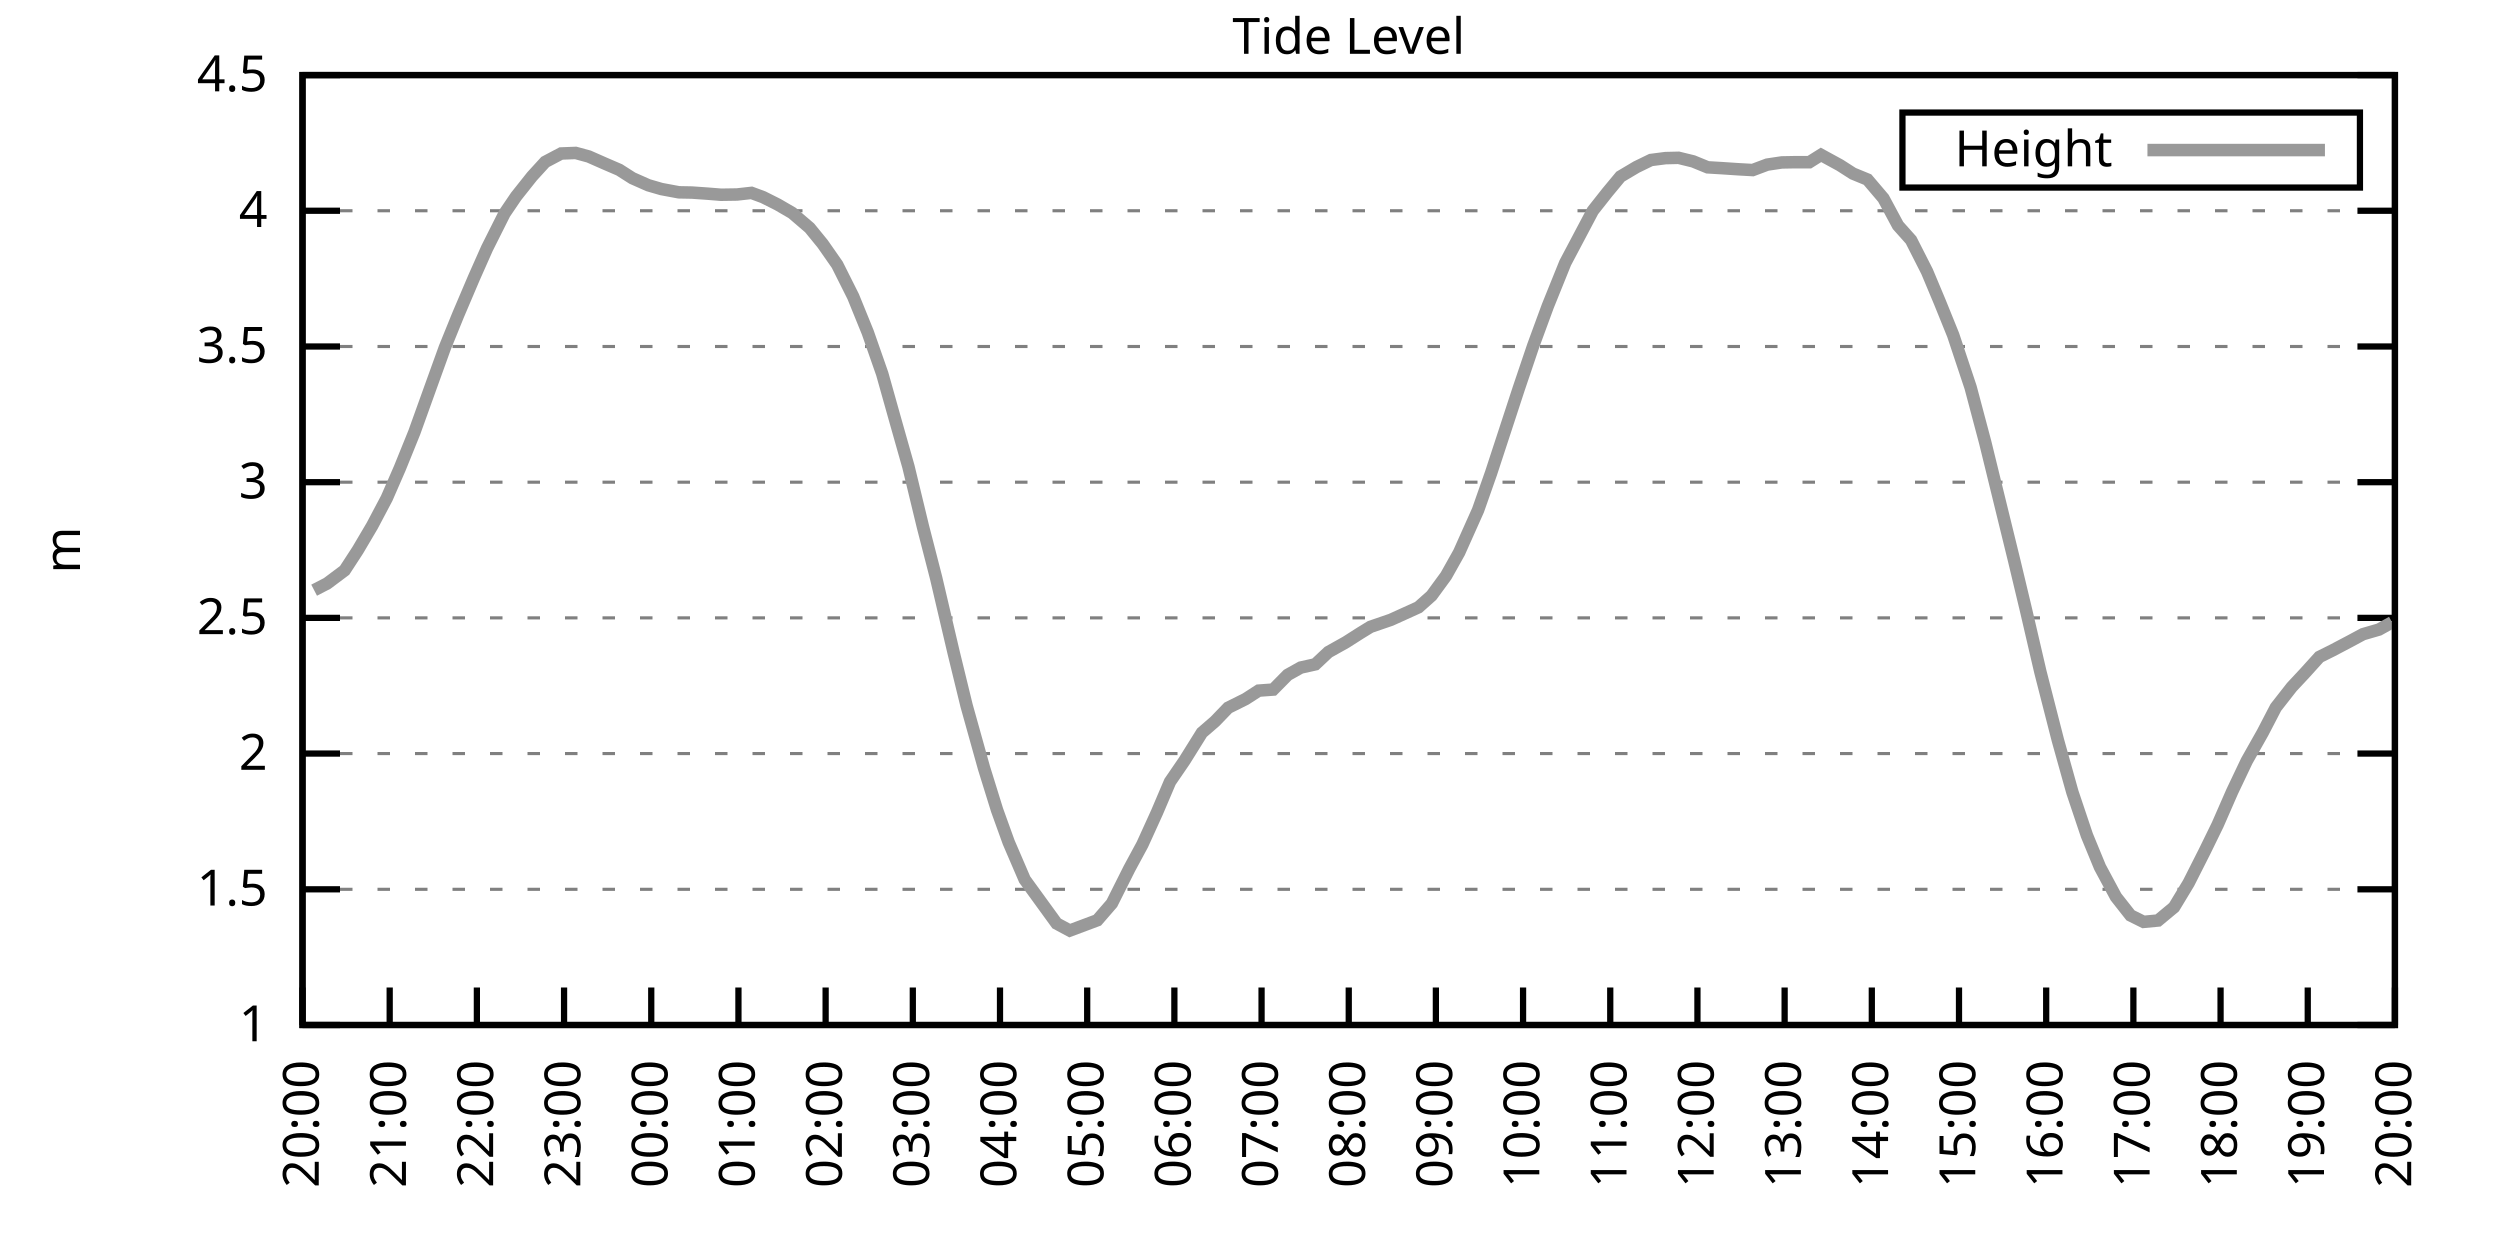
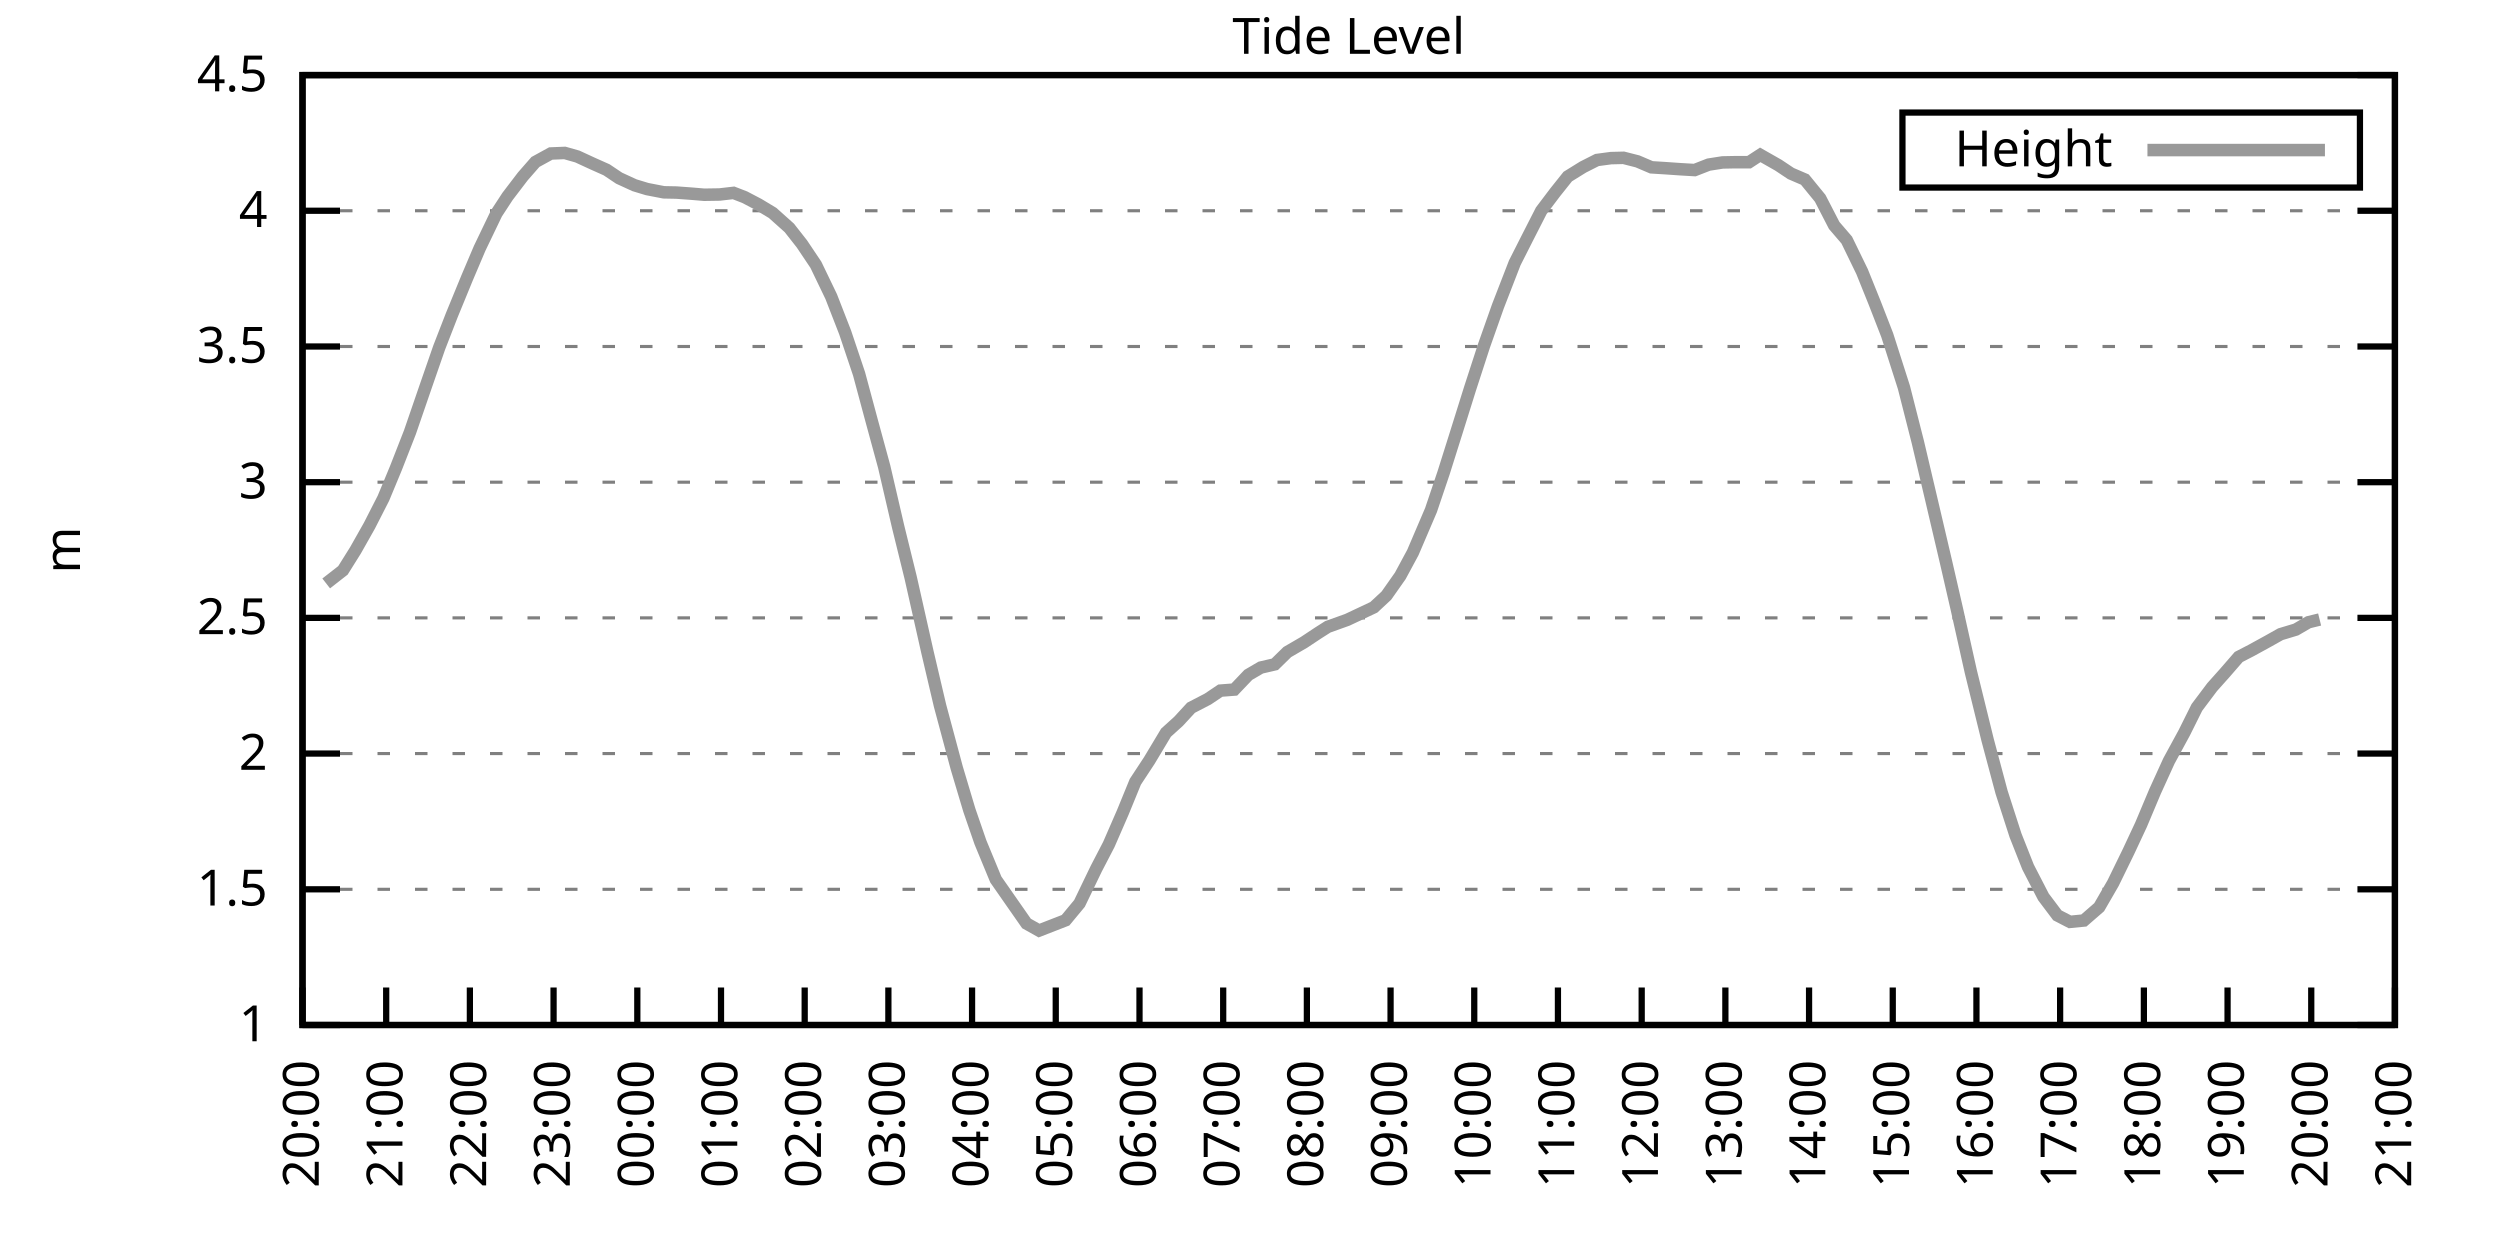
<svg xmlns="http://www.w3.org/2000/svg" xmlns:xlink="http://www.w3.org/1999/xlink" width="400" height="200" viewBox="0 0 400 200">
  <g id="gnuplot_canvas">
    <rect x="0" y="0" width="400" height="200" fill="none" />
    <defs>
      <circle id="gpDot" r="0.5" stroke-width="0.5" stroke="currentColor" />
      <path id="gpPt0" stroke-width="0.333" stroke="currentColor" d="M-1,0 h2 M0,-1 v2" />
      <path id="gpPt1" stroke-width="0.333" stroke="currentColor" d="M-1,-1 L1,1 M1,-1 L-1,1" />
      <path id="gpPt2" stroke-width="0.333" stroke="currentColor" d="M-1,0 L1,0 M0,-1 L0,1 M-1,-1 L1,1 M-1,1 L1,-1" />
      <rect id="gpPt3" stroke-width="0.333" stroke="currentColor" x="-1" y="-1" width="2" height="2" />
      <rect id="gpPt4" stroke-width="0.333" stroke="currentColor" fill="currentColor" x="-1" y="-1" width="2" height="2" />
      <circle id="gpPt5" stroke-width="0.333" stroke="currentColor" cx="0" cy="0" r="1" />
      <use xlink:href="#gpPt5" id="gpPt6" fill="currentColor" stroke="none" />
      <path id="gpPt7" stroke-width="0.333" stroke="currentColor" d="M0,-1.33 L-1.33,0.67 L1.33,0.67 z" />
      <use xlink:href="#gpPt7" id="gpPt8" fill="currentColor" stroke="none" />
      <use xlink:href="#gpPt7" id="gpPt9" stroke="currentColor" transform="rotate(180)" />
      <use xlink:href="#gpPt9" id="gpPt10" fill="currentColor" stroke="none" />
      <use xlink:href="#gpPt3" id="gpPt11" stroke="currentColor" transform="rotate(45)" />
      <use xlink:href="#gpPt11" id="gpPt12" fill="currentColor" stroke="none" />
      <path id="gpPt13" stroke-width="0.333" stroke="currentColor" d="M0,1.330 L1.265,0.411 L0.782,-1.067 L-0.782,-1.076 L-1.265,0.411 z" />
      <use xlink:href="#gpPt13" id="gpPt14" fill="currentColor" stroke="none" />
      <filter id="textbox" filterUnits="objectBoundingBox" x="0" y="0" height="1" width="1">
        <feFlood flood-color="white" flood-opacity="1" result="bgnd" />
        <feComposite in="SourceGraphic" in2="bgnd" operator="atop" />
      </filter>
      <filter id="greybox" filterUnits="objectBoundingBox" x="0" y="0" height="1" width="1">
        <feFlood flood-color="lightgrey" flood-opacity="1" result="grey" />
        <feComposite in="SourceGraphic" in2="grey" operator="atop" />
      </filter>
    </defs>
    <g fill="none" color="white" stroke="currentColor" stroke-width="1.00" stroke-linecap="butt" stroke-linejoin="miter">
</g>
    <g fill="none" color="black" stroke="currentColor" stroke-width="1.00" stroke-linecap="butt" stroke-linejoin="miter">
      <g stroke="none" shape-rendering="crispEdges">
        <polygon fill="rgb(255, 255, 255)" points="48.40,164.00 383.18,164.00 383.18,12.02 48.40,12.02 " />
      </g>
    </g>
    <g fill="none" color="black" stroke="currentColor" stroke-width="1.00" stroke-linecap="butt" stroke-linejoin="miter">
</g>
    <g fill="none" color="black" stroke="black" stroke-width="0.50" stroke-linecap="butt" stroke-linejoin="miter">
</g>
    <g fill="none" color="gray" stroke="currentColor" stroke-width="0.50" stroke-linecap="butt" stroke-linejoin="miter">
      <path stroke="gray" stroke-dasharray="2,4" class="gridline" d="M48.40,164.00 L383.19,164.00  " />
    </g>
    <g fill="none" color="gray" stroke="gray" stroke-width="1.00" stroke-linecap="butt" stroke-linejoin="miter">
</g>
    <g fill="none" color="black" stroke="currentColor" stroke-width="1.00" stroke-linecap="butt" stroke-linejoin="miter">
      <path stroke="black" d="M48.40,164.00 L54.40,164.00 M383.19,164.00 L377.19,164.00  " />
      <g transform="translate(42.80,166.60)" stroke="none" fill="black" font-family="Sans" font-size="8.00" text-anchor="end">
        <text>
          <tspan font-family="Sans"> 1</tspan>
        </text>
      </g>
    </g>
    <g fill="none" color="black" stroke="currentColor" stroke-width="1.00" stroke-linecap="butt" stroke-linejoin="miter">
</g>
    <g fill="none" color="black" stroke="black" stroke-width="0.50" stroke-linecap="butt" stroke-linejoin="miter">
</g>
    <g fill="none" color="gray" stroke="currentColor" stroke-width="0.50" stroke-linecap="butt" stroke-linejoin="miter">
      <path stroke="gray" stroke-dasharray="2,4" class="gridline" d="M48.40,142.29 L383.19,142.29  " />
    </g>
    <g fill="none" color="gray" stroke="gray" stroke-width="1.00" stroke-linecap="butt" stroke-linejoin="miter">
</g>
    <g fill="none" color="black" stroke="currentColor" stroke-width="1.00" stroke-linecap="butt" stroke-linejoin="miter">
      <path stroke="black" d="M48.40,142.29 L54.40,142.29 M383.19,142.29 L377.19,142.29  " />
      <g transform="translate(42.80,144.89)" stroke="none" fill="black" font-family="Sans" font-size="8.00" text-anchor="end">
        <text>
          <tspan font-family="Sans"> 1.5</tspan>
        </text>
      </g>
    </g>
    <g fill="none" color="black" stroke="currentColor" stroke-width="1.00" stroke-linecap="butt" stroke-linejoin="miter">
</g>
    <g fill="none" color="black" stroke="black" stroke-width="0.50" stroke-linecap="butt" stroke-linejoin="miter">
</g>
    <g fill="none" color="gray" stroke="currentColor" stroke-width="0.50" stroke-linecap="butt" stroke-linejoin="miter">
      <path stroke="gray" stroke-dasharray="2,4" class="gridline" d="M48.40,120.57 L383.19,120.57  " />
    </g>
    <g fill="none" color="gray" stroke="gray" stroke-width="1.00" stroke-linecap="butt" stroke-linejoin="miter">
</g>
    <g fill="none" color="black" stroke="currentColor" stroke-width="1.00" stroke-linecap="butt" stroke-linejoin="miter">
      <path stroke="black" d="M48.40,120.57 L54.40,120.57 M383.19,120.57 L377.19,120.57  " />
      <g transform="translate(42.80,123.17)" stroke="none" fill="black" font-family="Sans" font-size="8.00" text-anchor="end">
        <text>
          <tspan font-family="Sans"> 2</tspan>
        </text>
      </g>
    </g>
    <g fill="none" color="black" stroke="currentColor" stroke-width="1.00" stroke-linecap="butt" stroke-linejoin="miter">
</g>
    <g fill="none" color="black" stroke="black" stroke-width="0.50" stroke-linecap="butt" stroke-linejoin="miter">
</g>
    <g fill="none" color="gray" stroke="currentColor" stroke-width="0.50" stroke-linecap="butt" stroke-linejoin="miter">
      <path stroke="gray" stroke-dasharray="2,4" class="gridline" d="M48.40,98.86 L383.19,98.86  " />
    </g>
    <g fill="none" color="gray" stroke="gray" stroke-width="1.00" stroke-linecap="butt" stroke-linejoin="miter">
</g>
    <g fill="none" color="black" stroke="currentColor" stroke-width="1.00" stroke-linecap="butt" stroke-linejoin="miter">
      <path stroke="black" d="M48.40,98.86 L54.40,98.86 M383.19,98.86 L377.19,98.86  " />
      <g transform="translate(42.80,101.46)" stroke="none" fill="black" font-family="Sans" font-size="8.00" text-anchor="end">
        <text>
          <tspan font-family="Sans"> 2.5</tspan>
        </text>
      </g>
    </g>
    <g fill="none" color="black" stroke="currentColor" stroke-width="1.00" stroke-linecap="butt" stroke-linejoin="miter">
</g>
    <g fill="none" color="black" stroke="black" stroke-width="0.50" stroke-linecap="butt" stroke-linejoin="miter">
</g>
    <g fill="none" color="gray" stroke="currentColor" stroke-width="0.50" stroke-linecap="butt" stroke-linejoin="miter">
      <path stroke="gray" stroke-dasharray="2,4" class="gridline" d="M48.40,77.15 L383.19,77.15  " />
    </g>
    <g fill="none" color="gray" stroke="gray" stroke-width="1.00" stroke-linecap="butt" stroke-linejoin="miter">
</g>
    <g fill="none" color="black" stroke="currentColor" stroke-width="1.00" stroke-linecap="butt" stroke-linejoin="miter">
      <path stroke="black" d="M48.40,77.15 L54.40,77.15 M383.19,77.15 L377.19,77.15  " />
      <g transform="translate(42.80,79.75)" stroke="none" fill="black" font-family="Sans" font-size="8.00" text-anchor="end">
        <text>
          <tspan font-family="Sans"> 3</tspan>
        </text>
      </g>
    </g>
    <g fill="none" color="black" stroke="currentColor" stroke-width="1.00" stroke-linecap="butt" stroke-linejoin="miter">
</g>
    <g fill="none" color="black" stroke="black" stroke-width="0.50" stroke-linecap="butt" stroke-linejoin="miter">
</g>
    <g fill="none" color="gray" stroke="currentColor" stroke-width="0.50" stroke-linecap="butt" stroke-linejoin="miter">
      <path stroke="gray" stroke-dasharray="2,4" class="gridline" d="M48.40,55.44 L383.19,55.44  " />
    </g>
    <g fill="none" color="gray" stroke="gray" stroke-width="1.00" stroke-linecap="butt" stroke-linejoin="miter">
</g>
    <g fill="none" color="black" stroke="currentColor" stroke-width="1.00" stroke-linecap="butt" stroke-linejoin="miter">
      <path stroke="black" d="M48.40,55.44 L54.40,55.44 M383.19,55.44 L377.19,55.44  " />
      <g transform="translate(42.80,58.04)" stroke="none" fill="black" font-family="Sans" font-size="8.00" text-anchor="end">
        <text>
          <tspan font-family="Sans"> 3.5</tspan>
        </text>
      </g>
    </g>
    <g fill="none" color="black" stroke="currentColor" stroke-width="1.00" stroke-linecap="butt" stroke-linejoin="miter">
</g>
    <g fill="none" color="black" stroke="black" stroke-width="0.50" stroke-linecap="butt" stroke-linejoin="miter">
</g>
    <g fill="none" color="gray" stroke="currentColor" stroke-width="0.50" stroke-linecap="butt" stroke-linejoin="miter">
      <path stroke="gray" stroke-dasharray="2,4" class="gridline" d="M48.40,33.72 L383.19,33.72  " />
    </g>
    <g fill="none" color="gray" stroke="gray" stroke-width="1.00" stroke-linecap="butt" stroke-linejoin="miter">
</g>
    <g fill="none" color="black" stroke="currentColor" stroke-width="1.00" stroke-linecap="butt" stroke-linejoin="miter">
      <path stroke="black" d="M48.40,33.72 L54.40,33.72 M383.19,33.72 L377.19,33.72  " />
      <g transform="translate(42.80,36.32)" stroke="none" fill="black" font-family="Sans" font-size="8.00" text-anchor="end">
        <text>
          <tspan font-family="Sans"> 4</tspan>
        </text>
      </g>
    </g>
    <g fill="none" color="black" stroke="currentColor" stroke-width="1.00" stroke-linecap="butt" stroke-linejoin="miter">
</g>
    <g fill="none" color="black" stroke="black" stroke-width="0.50" stroke-linecap="butt" stroke-linejoin="miter">
</g>
    <g fill="none" color="gray" stroke="currentColor" stroke-width="0.50" stroke-linecap="butt" stroke-linejoin="miter">
      <path stroke="gray" stroke-dasharray="2,4" class="gridline" d="M48.40,12.01 L383.19,12.01  " />
    </g>
    <g fill="none" color="gray" stroke="gray" stroke-width="1.00" stroke-linecap="butt" stroke-linejoin="miter">
</g>
    <g fill="none" color="black" stroke="currentColor" stroke-width="1.00" stroke-linecap="butt" stroke-linejoin="miter">
      <path stroke="black" d="M48.40,12.01 L54.40,12.01 M383.19,12.01 L377.19,12.01  " />
      <g transform="translate(42.80,14.61)" stroke="none" fill="black" font-family="Sans" font-size="8.00" text-anchor="end">
        <text>
          <tspan font-family="Sans"> 4.5</tspan>
        </text>
      </g>
    </g>
    <g fill="none" color="black" stroke="currentColor" stroke-width="1.00" stroke-linecap="butt" stroke-linejoin="miter">
      <path stroke="black" d="M48.40,164.00 L48.40,158.00  " />
      <g transform="translate(51.00,169.60) rotate(270.00)" stroke="none" fill="black" font-family="Sans" font-size="8.00" text-anchor="end">
        <text>
          <tspan font-family="Sans">20:00</tspan>
        </text>
      </g>
    </g>
    <g fill="none" color="black" stroke="currentColor" stroke-width="1.00" stroke-linecap="butt" stroke-linejoin="miter">
-       <path stroke="black" d="M62.35,164.00 L62.35,158.00  " />
-       <g transform="translate(64.95,169.60) rotate(270.00)" stroke="none" fill="black" font-family="Sans" font-size="8.00" text-anchor="end">
+       <path stroke="black" d="M61.79,164.00 L61.79,158.00  " />
+       <g transform="translate(64.39,169.60) rotate(270.00)" stroke="none" fill="black" font-family="Sans" font-size="8.00" text-anchor="end">
        <text>
          <tspan font-family="Sans">21:00</tspan>
        </text>
      </g>
    </g>
    <g fill="none" color="black" stroke="currentColor" stroke-width="1.00" stroke-linecap="butt" stroke-linejoin="miter">
-       <path stroke="black" d="M76.30,164.00 L76.30,158.00  " />
-       <g transform="translate(78.90,169.60) rotate(270.00)" stroke="none" fill="black" font-family="Sans" font-size="8.00" text-anchor="end">
+       <path stroke="black" d="M75.18,164.00 L75.18,158.00  " />
+       <g transform="translate(77.78,169.60) rotate(270.00)" stroke="none" fill="black" font-family="Sans" font-size="8.00" text-anchor="end">
        <text>
          <tspan font-family="Sans">22:00</tspan>
        </text>
      </g>
    </g>
    <g fill="none" color="black" stroke="currentColor" stroke-width="1.00" stroke-linecap="butt" stroke-linejoin="miter">
-       <path stroke="black" d="M90.25,164.00 L90.25,158.00  " />
-       <g transform="translate(92.85,169.60) rotate(270.00)" stroke="none" fill="black" font-family="Sans" font-size="8.00" text-anchor="end">
+       <path stroke="black" d="M88.57,164.00 L88.57,158.00  " />
+       <g transform="translate(91.17,169.60) rotate(270.00)" stroke="none" fill="black" font-family="Sans" font-size="8.00" text-anchor="end">
        <text>
          <tspan font-family="Sans">23:00</tspan>
        </text>
      </g>
    </g>
    <g fill="none" color="black" stroke="currentColor" stroke-width="1.00" stroke-linecap="butt" stroke-linejoin="miter">
-       <path stroke="black" d="M104.20,164.00 L104.20,158.00  " />
-       <g transform="translate(106.80,169.60) rotate(270.00)" stroke="none" fill="black" font-family="Sans" font-size="8.00" text-anchor="end">
+       <path stroke="black" d="M101.97,164.00 L101.97,158.00  " />
+       <g transform="translate(104.57,169.60) rotate(270.00)" stroke="none" fill="black" font-family="Sans" font-size="8.00" text-anchor="end">
        <text>
          <tspan font-family="Sans">00:00</tspan>
        </text>
      </g>
    </g>
    <g fill="none" color="black" stroke="currentColor" stroke-width="1.00" stroke-linecap="butt" stroke-linejoin="miter">
-       <path stroke="black" d="M118.15,164.00 L118.15,158.00  " />
-       <g transform="translate(120.75,169.60) rotate(270.00)" stroke="none" fill="black" font-family="Sans" font-size="8.00" text-anchor="end">
+       <path stroke="black" d="M115.36,164.00 L115.36,158.00  " />
+       <g transform="translate(117.96,169.60) rotate(270.00)" stroke="none" fill="black" font-family="Sans" font-size="8.00" text-anchor="end">
        <text>
          <tspan font-family="Sans">01:00</tspan>
        </text>
      </g>
    </g>
    <g fill="none" color="black" stroke="currentColor" stroke-width="1.00" stroke-linecap="butt" stroke-linejoin="miter">
-       <path stroke="black" d="M132.10,164.00 L132.10,158.00  " />
-       <g transform="translate(134.70,169.60) rotate(270.00)" stroke="none" fill="black" font-family="Sans" font-size="8.00" text-anchor="end">
+       <path stroke="black" d="M128.75,164.00 L128.75,158.00  " />
+       <g transform="translate(131.35,169.60) rotate(270.00)" stroke="none" fill="black" font-family="Sans" font-size="8.00" text-anchor="end">
        <text>
          <tspan font-family="Sans">02:00</tspan>
        </text>
      </g>
    </g>
    <g fill="none" color="black" stroke="currentColor" stroke-width="1.00" stroke-linecap="butt" stroke-linejoin="miter">
-       <path stroke="black" d="M146.05,164.00 L146.05,158.00  " />
-       <g transform="translate(148.65,169.60) rotate(270.00)" stroke="none" fill="black" font-family="Sans" font-size="8.00" text-anchor="end">
+       <path stroke="black" d="M142.14,164.00 L142.14,158.00  " />
+       <g transform="translate(144.74,169.60) rotate(270.00)" stroke="none" fill="black" font-family="Sans" font-size="8.00" text-anchor="end">
        <text>
          <tspan font-family="Sans">03:00</tspan>
        </text>
      </g>
    </g>
    <g fill="none" color="black" stroke="currentColor" stroke-width="1.00" stroke-linecap="butt" stroke-linejoin="miter">
-       <path stroke="black" d="M160.00,164.00 L160.00,158.00  " />
-       <g transform="translate(162.60,169.60) rotate(270.00)" stroke="none" fill="black" font-family="Sans" font-size="8.00" text-anchor="end">
+       <path stroke="black" d="M155.53,164.00 L155.53,158.00  " />
+       <g transform="translate(158.13,169.60) rotate(270.00)" stroke="none" fill="black" font-family="Sans" font-size="8.00" text-anchor="end">
        <text>
          <tspan font-family="Sans">04:00</tspan>
        </text>
      </g>
    </g>
    <g fill="none" color="black" stroke="currentColor" stroke-width="1.00" stroke-linecap="butt" stroke-linejoin="miter">
-       <path stroke="black" d="M173.95,164.00 L173.95,158.00  " />
-       <g transform="translate(176.55,169.60) rotate(270.00)" stroke="none" fill="black" font-family="Sans" font-size="8.00" text-anchor="end">
+       <path stroke="black" d="M168.92,164.00 L168.92,158.00  " />
+       <g transform="translate(171.52,169.60) rotate(270.00)" stroke="none" fill="black" font-family="Sans" font-size="8.00" text-anchor="end">
        <text>
          <tspan font-family="Sans">05:00</tspan>
        </text>
      </g>
    </g>
    <g fill="none" color="black" stroke="currentColor" stroke-width="1.00" stroke-linecap="butt" stroke-linejoin="miter">
-       <path stroke="black" d="M187.90,164.00 L187.90,158.00  " />
-       <g transform="translate(190.50,169.60) rotate(270.00)" stroke="none" fill="black" font-family="Sans" font-size="8.00" text-anchor="end">
+       <path stroke="black" d="M182.32,164.00 L182.32,158.00  " />
+       <g transform="translate(184.92,169.60) rotate(270.00)" stroke="none" fill="black" font-family="Sans" font-size="8.00" text-anchor="end">
        <text>
          <tspan font-family="Sans">06:00</tspan>
        </text>
      </g>
    </g>
    <g fill="none" color="black" stroke="currentColor" stroke-width="1.00" stroke-linecap="butt" stroke-linejoin="miter">
-       <path stroke="black" d="M201.85,164.00 L201.85,158.00  " />
-       <g transform="translate(204.45,169.60) rotate(270.00)" stroke="none" fill="black" font-family="Sans" font-size="8.00" text-anchor="end">
+       <path stroke="black" d="M195.71,164.00 L195.71,158.00  " />
+       <g transform="translate(198.31,169.60) rotate(270.00)" stroke="none" fill="black" font-family="Sans" font-size="8.00" text-anchor="end">
        <text>
          <tspan font-family="Sans">07:00</tspan>
        </text>
      </g>
    </g>
    <g fill="none" color="black" stroke="currentColor" stroke-width="1.00" stroke-linecap="butt" stroke-linejoin="miter">
-       <path stroke="black" d="M215.80,164.00 L215.80,158.00  " />
-       <g transform="translate(218.40,169.60) rotate(270.00)" stroke="none" fill="black" font-family="Sans" font-size="8.00" text-anchor="end">
+       <path stroke="black" d="M209.10,164.00 L209.10,158.00  " />
+       <g transform="translate(211.70,169.60) rotate(270.00)" stroke="none" fill="black" font-family="Sans" font-size="8.00" text-anchor="end">
        <text>
          <tspan font-family="Sans">08:00</tspan>
        </text>
      </g>
    </g>
    <g fill="none" color="black" stroke="currentColor" stroke-width="1.00" stroke-linecap="butt" stroke-linejoin="miter">
-       <path stroke="black" d="M229.74,164.00 L229.74,158.00  " />
-       <g transform="translate(232.34,169.60) rotate(270.00)" stroke="none" fill="black" font-family="Sans" font-size="8.00" text-anchor="end">
+       <path stroke="black" d="M222.49,164.00 L222.49,158.00  " />
+       <g transform="translate(225.09,169.60) rotate(270.00)" stroke="none" fill="black" font-family="Sans" font-size="8.00" text-anchor="end">
        <text>
          <tspan font-family="Sans">09:00</tspan>
        </text>
      </g>
    </g>
    <g fill="none" color="black" stroke="currentColor" stroke-width="1.00" stroke-linecap="butt" stroke-linejoin="miter">
-       <path stroke="black" d="M243.69,164.00 L243.69,158.00  " />
-       <g transform="translate(246.29,169.60) rotate(270.00)" stroke="none" fill="black" font-family="Sans" font-size="8.00" text-anchor="end">
+       <path stroke="black" d="M235.88,164.00 L235.88,158.00  " />
+       <g transform="translate(238.48,169.60) rotate(270.00)" stroke="none" fill="black" font-family="Sans" font-size="8.00" text-anchor="end">
        <text>
          <tspan font-family="Sans">10:00</tspan>
        </text>
      </g>
    </g>
    <g fill="none" color="black" stroke="currentColor" stroke-width="1.00" stroke-linecap="butt" stroke-linejoin="miter">
-       <path stroke="black" d="M257.64,164.00 L257.64,158.00  " />
-       <g transform="translate(260.24,169.60) rotate(270.00)" stroke="none" fill="black" font-family="Sans" font-size="8.00" text-anchor="end">
+       <path stroke="black" d="M249.27,164.00 L249.27,158.00  " />
+       <g transform="translate(251.87,169.60) rotate(270.00)" stroke="none" fill="black" font-family="Sans" font-size="8.00" text-anchor="end">
        <text>
          <tspan font-family="Sans">11:00</tspan>
        </text>
      </g>
    </g>
    <g fill="none" color="black" stroke="currentColor" stroke-width="1.00" stroke-linecap="butt" stroke-linejoin="miter">
-       <path stroke="black" d="M271.59,164.00 L271.59,158.00  " />
-       <g transform="translate(274.19,169.60) rotate(270.00)" stroke="none" fill="black" font-family="Sans" font-size="8.00" text-anchor="end">
+       <path stroke="black" d="M262.67,164.00 L262.67,158.00  " />
+       <g transform="translate(265.27,169.60) rotate(270.00)" stroke="none" fill="black" font-family="Sans" font-size="8.00" text-anchor="end">
        <text>
          <tspan font-family="Sans">12:00</tspan>
        </text>
      </g>
    </g>
    <g fill="none" color="black" stroke="currentColor" stroke-width="1.00" stroke-linecap="butt" stroke-linejoin="miter">
-       <path stroke="black" d="M285.54,164.00 L285.54,158.00  " />
-       <g transform="translate(288.14,169.60) rotate(270.00)" stroke="none" fill="black" font-family="Sans" font-size="8.00" text-anchor="end">
+       <path stroke="black" d="M276.06,164.00 L276.06,158.00  " />
+       <g transform="translate(278.66,169.60) rotate(270.00)" stroke="none" fill="black" font-family="Sans" font-size="8.00" text-anchor="end">
        <text>
          <tspan font-family="Sans">13:00</tspan>
        </text>
      </g>
    </g>
    <g fill="none" color="black" stroke="currentColor" stroke-width="1.00" stroke-linecap="butt" stroke-linejoin="miter">
-       <path stroke="black" d="M299.49,164.00 L299.49,158.00  " />
-       <g transform="translate(302.09,169.60) rotate(270.00)" stroke="none" fill="black" font-family="Sans" font-size="8.00" text-anchor="end">
+       <path stroke="black" d="M289.45,164.00 L289.45,158.00  " />
+       <g transform="translate(292.05,169.60) rotate(270.00)" stroke="none" fill="black" font-family="Sans" font-size="8.00" text-anchor="end">
        <text>
          <tspan font-family="Sans">14:00</tspan>
        </text>
      </g>
    </g>
    <g fill="none" color="black" stroke="currentColor" stroke-width="1.00" stroke-linecap="butt" stroke-linejoin="miter">
-       <path stroke="black" d="M313.44,164.00 L313.44,158.00  " />
-       <g transform="translate(316.04,169.60) rotate(270.00)" stroke="none" fill="black" font-family="Sans" font-size="8.00" text-anchor="end">
+       <path stroke="black" d="M302.84,164.00 L302.84,158.00  " />
+       <g transform="translate(305.44,169.60) rotate(270.00)" stroke="none" fill="black" font-family="Sans" font-size="8.00" text-anchor="end">
        <text>
          <tspan font-family="Sans">15:00</tspan>
        </text>
      </g>
    </g>
    <g fill="none" color="black" stroke="currentColor" stroke-width="1.00" stroke-linecap="butt" stroke-linejoin="miter">
-       <path stroke="black" d="M327.39,164.00 L327.39,158.00  " />
-       <g transform="translate(329.99,169.60) rotate(270.00)" stroke="none" fill="black" font-family="Sans" font-size="8.00" text-anchor="end">
+       <path stroke="black" d="M316.23,164.00 L316.23,158.00  " />
+       <g transform="translate(318.83,169.60) rotate(270.00)" stroke="none" fill="black" font-family="Sans" font-size="8.00" text-anchor="end">
        <text>
          <tspan font-family="Sans">16:00</tspan>
        </text>
      </g>
    </g>
    <g fill="none" color="black" stroke="currentColor" stroke-width="1.00" stroke-linecap="butt" stroke-linejoin="miter">
-       <path stroke="black" d="M341.34,164.00 L341.34,158.00  " />
-       <g transform="translate(343.94,169.60) rotate(270.00)" stroke="none" fill="black" font-family="Sans" font-size="8.00" text-anchor="end">
+       <path stroke="black" d="M329.62,164.00 L329.62,158.00  " />
+       <g transform="translate(332.22,169.60) rotate(270.00)" stroke="none" fill="black" font-family="Sans" font-size="8.00" text-anchor="end">
        <text>
          <tspan font-family="Sans">17:00</tspan>
        </text>
      </g>
    </g>
    <g fill="none" color="black" stroke="currentColor" stroke-width="1.00" stroke-linecap="butt" stroke-linejoin="miter">
-       <path stroke="black" d="M355.29,164.00 L355.29,158.00  " />
-       <g transform="translate(357.89,169.60) rotate(270.00)" stroke="none" fill="black" font-family="Sans" font-size="8.00" text-anchor="end">
+       <path stroke="black" d="M343.02,164.00 L343.02,158.00  " />
+       <g transform="translate(345.62,169.60) rotate(270.00)" stroke="none" fill="black" font-family="Sans" font-size="8.00" text-anchor="end">
        <text>
          <tspan font-family="Sans">18:00</tspan>
        </text>
      </g>
    </g>
    <g fill="none" color="black" stroke="currentColor" stroke-width="1.00" stroke-linecap="butt" stroke-linejoin="miter">
-       <path stroke="black" d="M369.24,164.00 L369.24,158.00  " />
-       <g transform="translate(371.84,169.60) rotate(270.00)" stroke="none" fill="black" font-family="Sans" font-size="8.00" text-anchor="end">
+       <path stroke="black" d="M356.41,164.00 L356.41,158.00  " />
+       <g transform="translate(359.01,169.60) rotate(270.00)" stroke="none" fill="black" font-family="Sans" font-size="8.00" text-anchor="end">
        <text>
          <tspan font-family="Sans">19:00</tspan>
+         </text>
+       </g>
+     </g>
+     <g fill="none" color="black" stroke="currentColor" stroke-width="1.00" stroke-linecap="butt" stroke-linejoin="miter">
+       <path stroke="black" d="M369.80,164.00 L369.80,158.00  " />
+       <g transform="translate(372.40,169.60) rotate(270.00)" stroke="none" fill="black" font-family="Sans" font-size="8.00" text-anchor="end">
+         <text>
+           <tspan font-family="Sans">20:00</tspan>
        </text>
      </g>
    </g>
    <g fill="none" color="black" stroke="currentColor" stroke-width="1.00" stroke-linecap="butt" stroke-linejoin="miter">
      <path stroke="black" d="M383.19,164.00 L383.19,158.00  " />
      <g transform="translate(385.79,169.60) rotate(270.00)" stroke="none" fill="black" font-family="Sans" font-size="8.00" text-anchor="end">
        <text>
-           <tspan font-family="Sans">20:00</tspan>
+           <tspan font-family="Sans">21:00</tspan>
        </text>
      </g>
    </g>
    <g fill="none" color="black" stroke="currentColor" stroke-width="1.00" stroke-linecap="butt" stroke-linejoin="miter">
</g>
    <g fill="none" color="black" stroke="currentColor" stroke-width="1.00" stroke-linecap="butt" stroke-linejoin="miter">
      <path stroke="black" d="M48.40,12.01 L48.40,164.00 L383.19,164.00 L383.19,12.01 L48.40,12.01 Z  " />
    </g>
    <g fill="none" color="black" stroke="currentColor" stroke-width="1.00" stroke-linecap="butt" stroke-linejoin="miter">
</g>
    <g fill="none" color="black" stroke="currentColor" stroke-width="1.00" stroke-linecap="butt" stroke-linejoin="miter">
      <path stroke="black" d="M304.39,30.01 L304.39,18.01 L377.59,18.01 L377.59,30.01 L304.39,30.01 Z  " />
    </g>
    <g id="Tide_level_plot_1">
      <g fill="none" color="white" stroke="black" stroke-width="2.00" stroke-linecap="butt" stroke-linejoin="miter">
</g>
      <g fill="none" color="black" stroke="currentColor" stroke-width="2.00" stroke-linecap="butt" stroke-linejoin="miter">
        <g transform="translate(337.99,26.61)" stroke="none" fill="black" font-family="Sans" font-size="8.00" text-anchor="end">
          <text>
            <tspan font-family="Sans">Height</tspan>
          </text>
        </g>
      </g>
      <g fill="none" color="black" stroke="currentColor" stroke-width="2.00" stroke-linecap="butt" stroke-linejoin="miter">
-         <path stroke="rgb(153, 153, 153)" d="M343.59,24.01 L371.99,24.01 M50.26,94.43 L52.35,93.35 L55.14,91.26 L57.23,88.05 L59.56,84.10 L61.88,79.71   L63.98,74.89 L66.30,69.16 L68.86,62.04 L71.18,55.61 L73.28,50.44 L75.83,44.45 L77.93,39.72 L80.72,34.16   L82.58,31.42 L85.13,28.21 L87.23,25.91 L89.78,24.56 L92.11,24.47 L94.20,25.04 L96.76,26.17 L99.08,27.17   L101.18,28.51 L103.73,29.64 L105.83,30.25 L108.62,30.77 L110.71,30.81 L113.27,30.99 L115.36,31.16 L117.92,31.12   L120.24,30.86 L122.10,31.55 L124.43,32.72 L126.75,34.07 L129.54,36.46 L131.63,39.02 L133.96,42.36 L136.51,47.45   L138.84,53.18 L141.16,59.82 L143.26,67.29 L145.35,74.67 L147.67,84.27 L149.77,92.43 L152.56,104.33 L154.65,112.89   L157.44,122.88 L159.53,129.61 L161.39,134.77 L163.95,140.72 L169.06,147.76 L171.16,148.89 L175.57,147.24 L177.90,144.55   L180.69,138.99 L182.78,135.12 L185.11,130.00 L187.20,125.09 L189.52,121.70 L192.31,117.23 L194.41,115.41 L196.50,113.24   L199.29,111.85 L201.38,110.50 L203.71,110.33 L206.03,107.98 L208.12,106.81 L210.45,106.29 L212.54,104.33 L215.33,102.77   L217.65,101.29 L219.28,100.29 L222.54,99.17 L226.95,97.17 L229.05,95.30 L231.37,92.13 L233.46,88.40 L236.49,81.62   L238.58,75.67 L240.67,69.29 L243.00,62.17 L245.32,55.31 L247.65,48.97 L250.44,42.06 L252.53,38.11 L254.85,33.72   L257.18,30.77 L259.27,28.25 L261.83,26.73 L264.15,25.60 L266.48,25.30 L268.57,25.25 L270.90,25.82 L273.22,26.77   L275.55,26.91 L278.10,27.08 L280.43,27.21 L282.75,26.34 L285.08,25.99 L287.17,25.95 L289.50,25.95 L291.36,24.78   L294.38,26.43 L296.47,27.77 L298.80,28.73 L301.35,31.73 L303.68,36.07 L305.77,38.41 L308.33,43.45 L310.42,48.44   L312.51,53.61 L315.30,61.99 L317.63,70.76 L319.95,80.23 L322.28,89.74 L324.14,97.52 L326.46,107.50 L329.25,118.40   L331.58,126.74 L333.90,133.65 L335.99,138.73 L338.55,143.50 L340.88,146.46 L342.97,147.50 L345.29,147.28 L347.85,145.15   L350.18,141.29 L352.73,136.25 L354.83,131.95 L357.15,126.65 L359.48,121.75 L362.03,117.23 L364.13,113.19 L366.68,109.93   L368.78,107.68 L371.10,105.11 L373.19,104.07 L375.98,102.60 L378.08,101.47 L380.63,100.73 L382.73,99.56  " />
+         <path stroke="rgb(153, 153, 153)" d="M343.59,24.01 L371.99,24.01 M52.19,93.35 L54.87,91.26 L56.88,88.05 L59.11,84.10 L61.35,79.71 L63.35,74.89   L65.59,69.16 L68.04,62.04 L70.27,55.61 L72.28,50.44 L74.74,44.45 L76.75,39.72 L79.42,34.16 L81.21,31.42   L83.66,28.21 L85.67,25.91 L88.13,24.56 L90.36,24.47 L92.37,25.04 L94.82,26.17 L97.06,27.17 L99.06,28.51   L101.52,29.64 L103.53,30.25 L106.21,30.77 L108.22,30.81 L110.67,30.99 L112.68,31.16 L115.13,31.12 L117.37,30.86   L119.15,31.55 L121.38,32.72 L123.62,34.07 L126.29,36.46 L128.30,39.02 L130.54,42.36 L132.99,47.45 L135.22,53.18   L137.45,59.82 L139.46,67.29 L141.47,74.67 L143.70,84.27 L145.71,92.43 L148.39,104.33 L150.40,112.89 L153.08,122.88   L155.09,129.61 L156.87,134.77 L159.33,140.72 L164.24,147.76 L166.25,148.89 L170.49,147.24 L172.72,144.55 L175.40,138.99   L177.41,135.12 L179.64,130.00 L181.65,125.09 L183.88,121.70 L186.56,117.23 L188.57,115.41 L190.57,113.24 L193.25,111.85   L195.26,110.50 L197.49,110.33 L199.73,107.98 L201.73,106.81 L203.97,106.29 L205.97,104.33 L208.65,102.77 L210.88,101.29   L212.45,100.29 L215.57,99.17 L219.81,97.17 L221.82,95.30 L224.05,92.13 L226.06,88.40 L228.96,81.62 L230.97,75.67   L232.98,69.29 L235.21,62.17 L237.44,55.31 L239.68,48.97 L242.36,42.06 L244.36,38.11 L246.60,33.72 L248.83,30.77   L250.84,28.25 L253.29,26.73 L255.52,25.60 L257.76,25.30 L259.76,25.25 L262.00,25.82 L264.23,26.77 L266.46,26.91   L268.92,27.08 L271.15,27.21 L273.38,26.34 L275.61,25.99 L277.62,25.95 L279.85,25.95 L281.64,24.78 L284.54,26.43   L286.55,27.77 L288.78,28.73 L291.23,31.73 L293.47,36.07 L295.48,38.41 L297.93,43.45 L299.94,48.44 L301.95,53.61   L304.63,61.99 L306.86,70.76 L309.09,80.23 L311.32,89.74 L313.11,97.52 L315.34,107.50 L318.02,118.40 L320.25,126.74   L322.48,133.65 L324.49,138.73 L326.95,143.50 L329.18,146.46 L331.19,147.50 L333.42,147.28 L335.87,145.15 L338.10,141.29   L340.56,136.25 L342.57,131.95 L344.80,126.65 L347.03,121.75 L349.49,117.23 L351.50,113.19 L353.95,109.93 L355.96,107.68   L358.19,105.11 L360.20,104.07 L362.88,102.60 L364.89,101.47 L367.34,100.73 L369.35,99.56 L371.14,99.12  " />
      </g>
    </g>
    <g fill="none" color="black" stroke="currentColor" stroke-width="2.00" stroke-linecap="butt" stroke-linejoin="miter">
</g>
    <g fill="none" color="black" stroke="black" stroke-width="1.00" stroke-linecap="butt" stroke-linejoin="miter">
</g>
    <g fill="none" color="black" stroke="currentColor" stroke-width="1.00" stroke-linecap="butt" stroke-linejoin="miter">
      <path stroke="black" d="M48.40,12.01 L48.40,164.00 L383.19,164.00 L383.19,12.01 L48.40,12.01 Z  " />
      <g transform="translate(12.80,88.01) rotate(270.00)" stroke="none" fill="black" font-family="Sans" font-size="8.00" text-anchor="middle">
        <text>
          <tspan font-family="Sans">m</tspan>
        </text>
      </g>
    </g>
    <g fill="none" color="black" stroke="currentColor" stroke-width="1.00" stroke-linecap="butt" stroke-linejoin="miter">
</g>
    <g fill="none" color="black" stroke="currentColor" stroke-width="1.00" stroke-linecap="butt" stroke-linejoin="miter">
      <g transform="translate(215.79,8.61)" stroke="none" fill="black" font-family="Sans" font-size="8.00" text-anchor="middle">
        <text>
          <tspan font-family="Sans">Tide Level</tspan>
        </text>
      </g>
    </g>
    <g fill="none" color="black" stroke="currentColor" stroke-width="1.00" stroke-linecap="butt" stroke-linejoin="miter">
</g>
  </g>
</svg>
